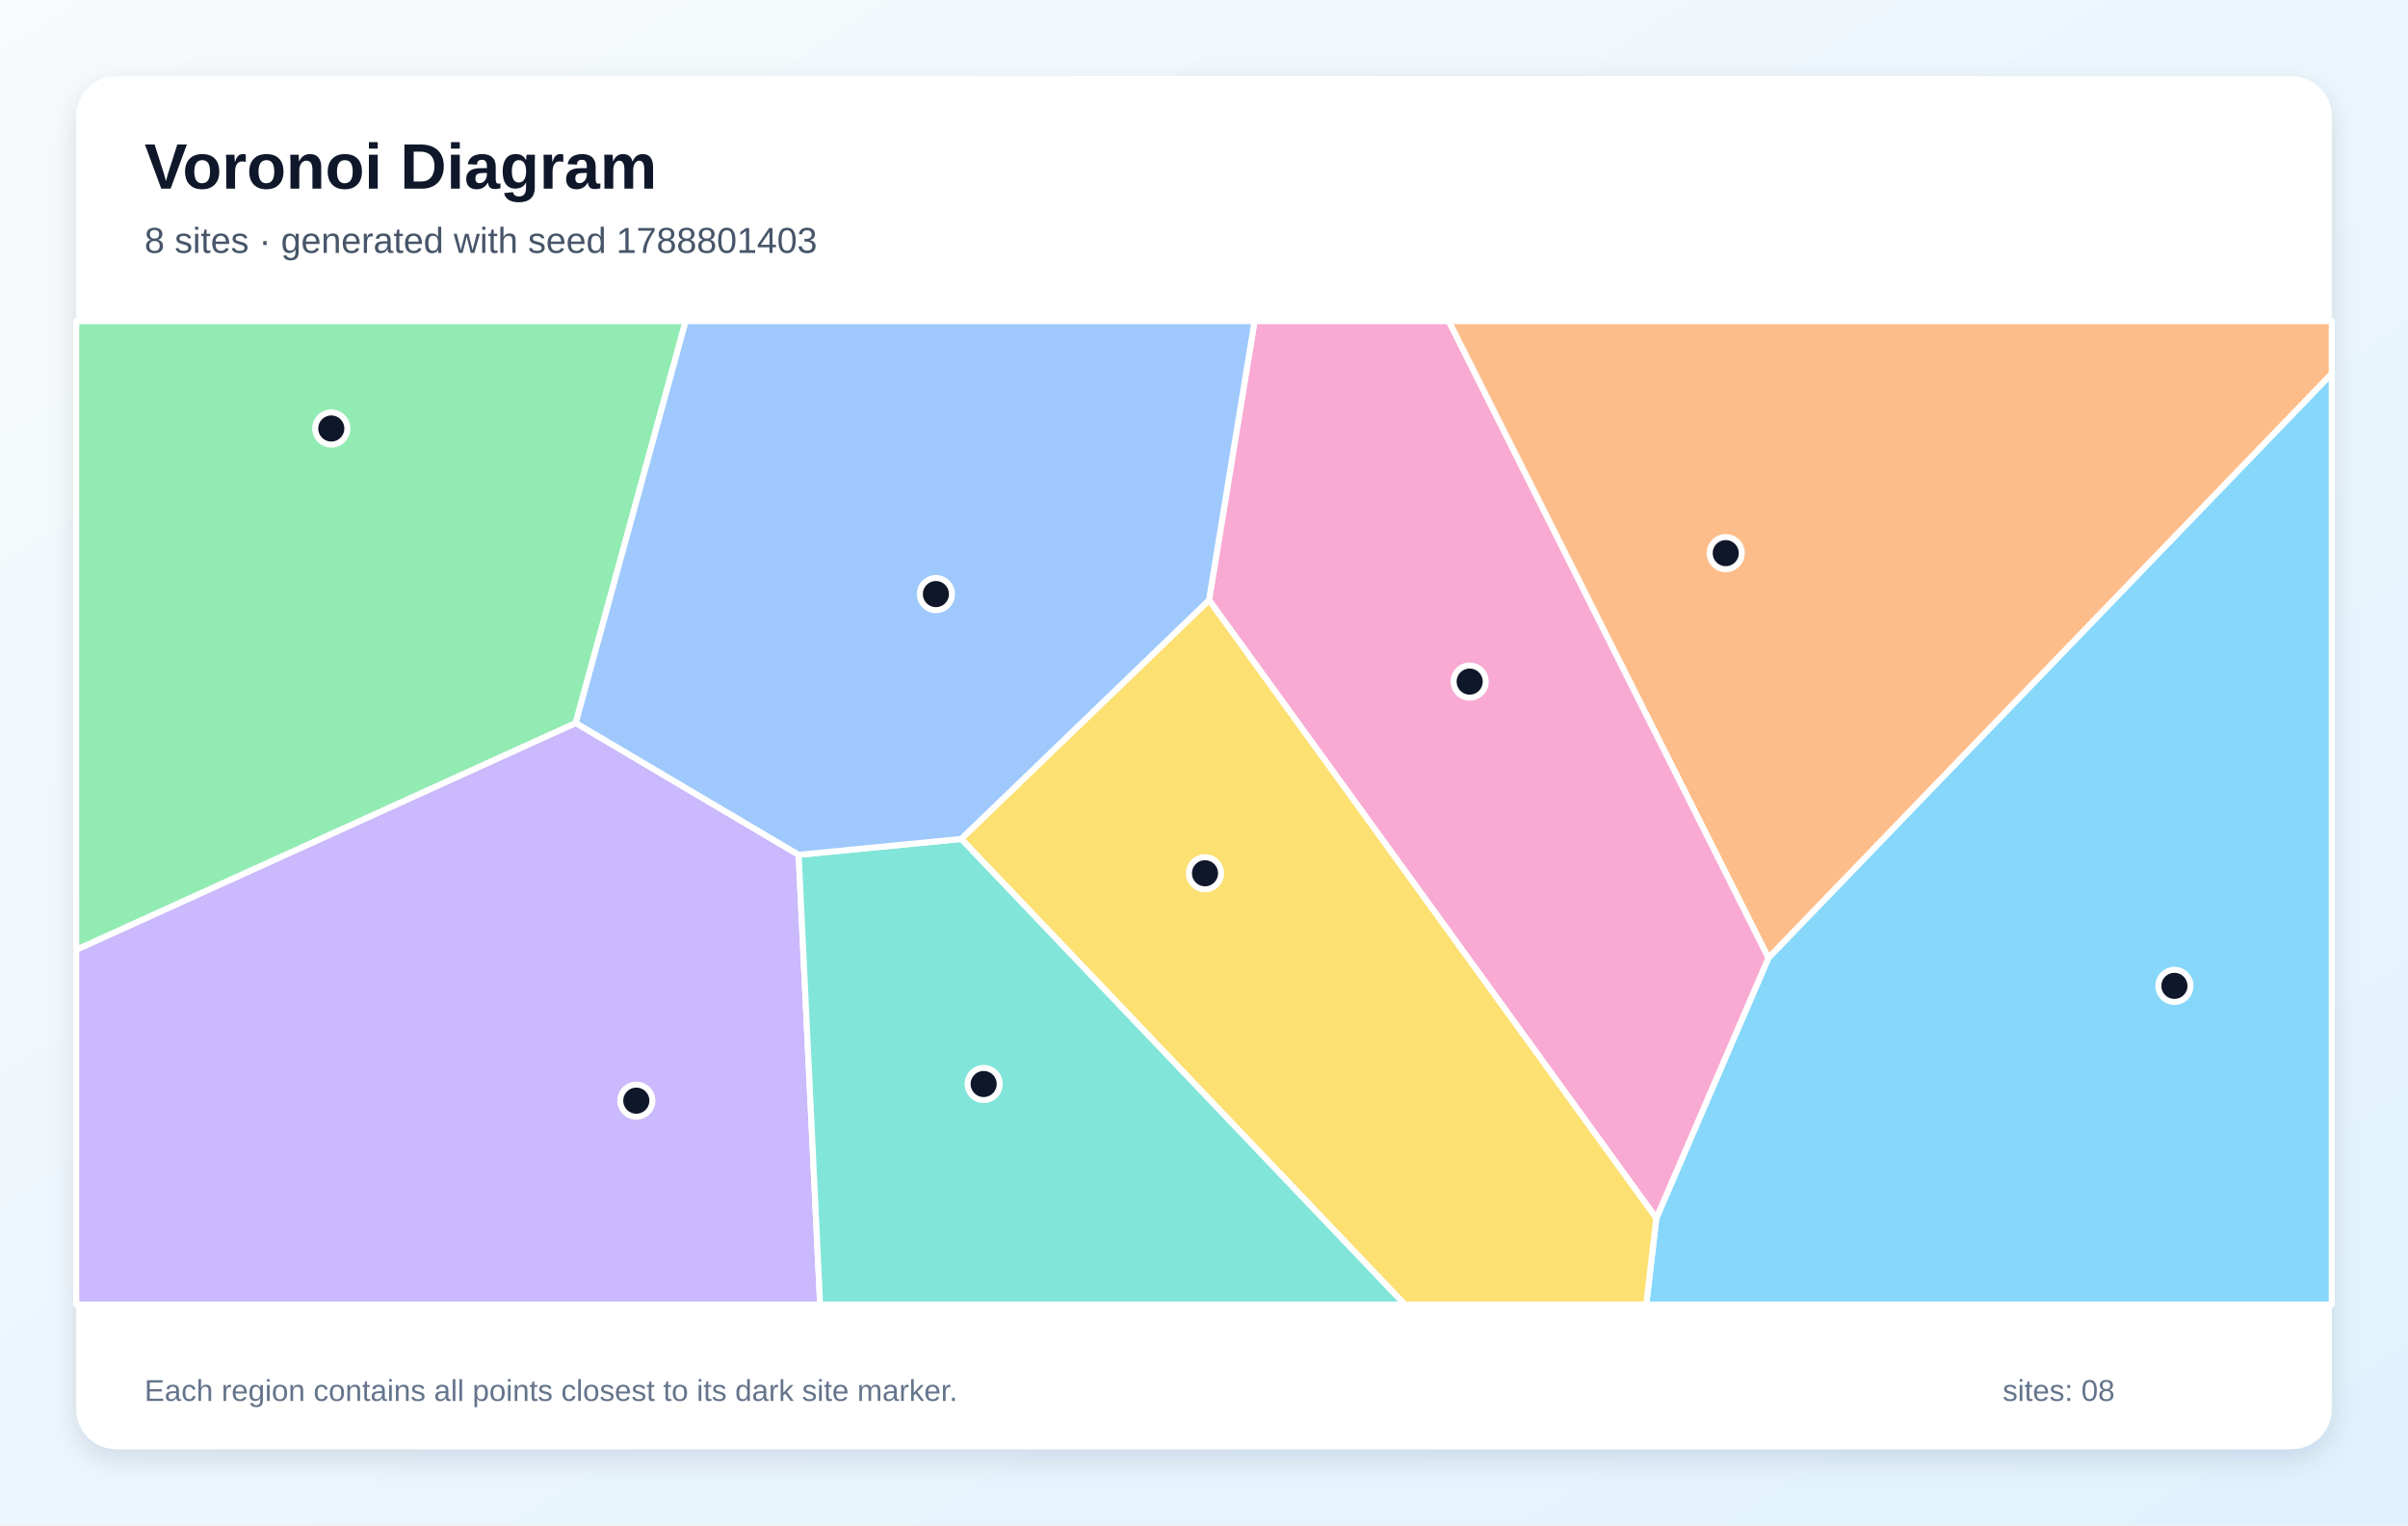
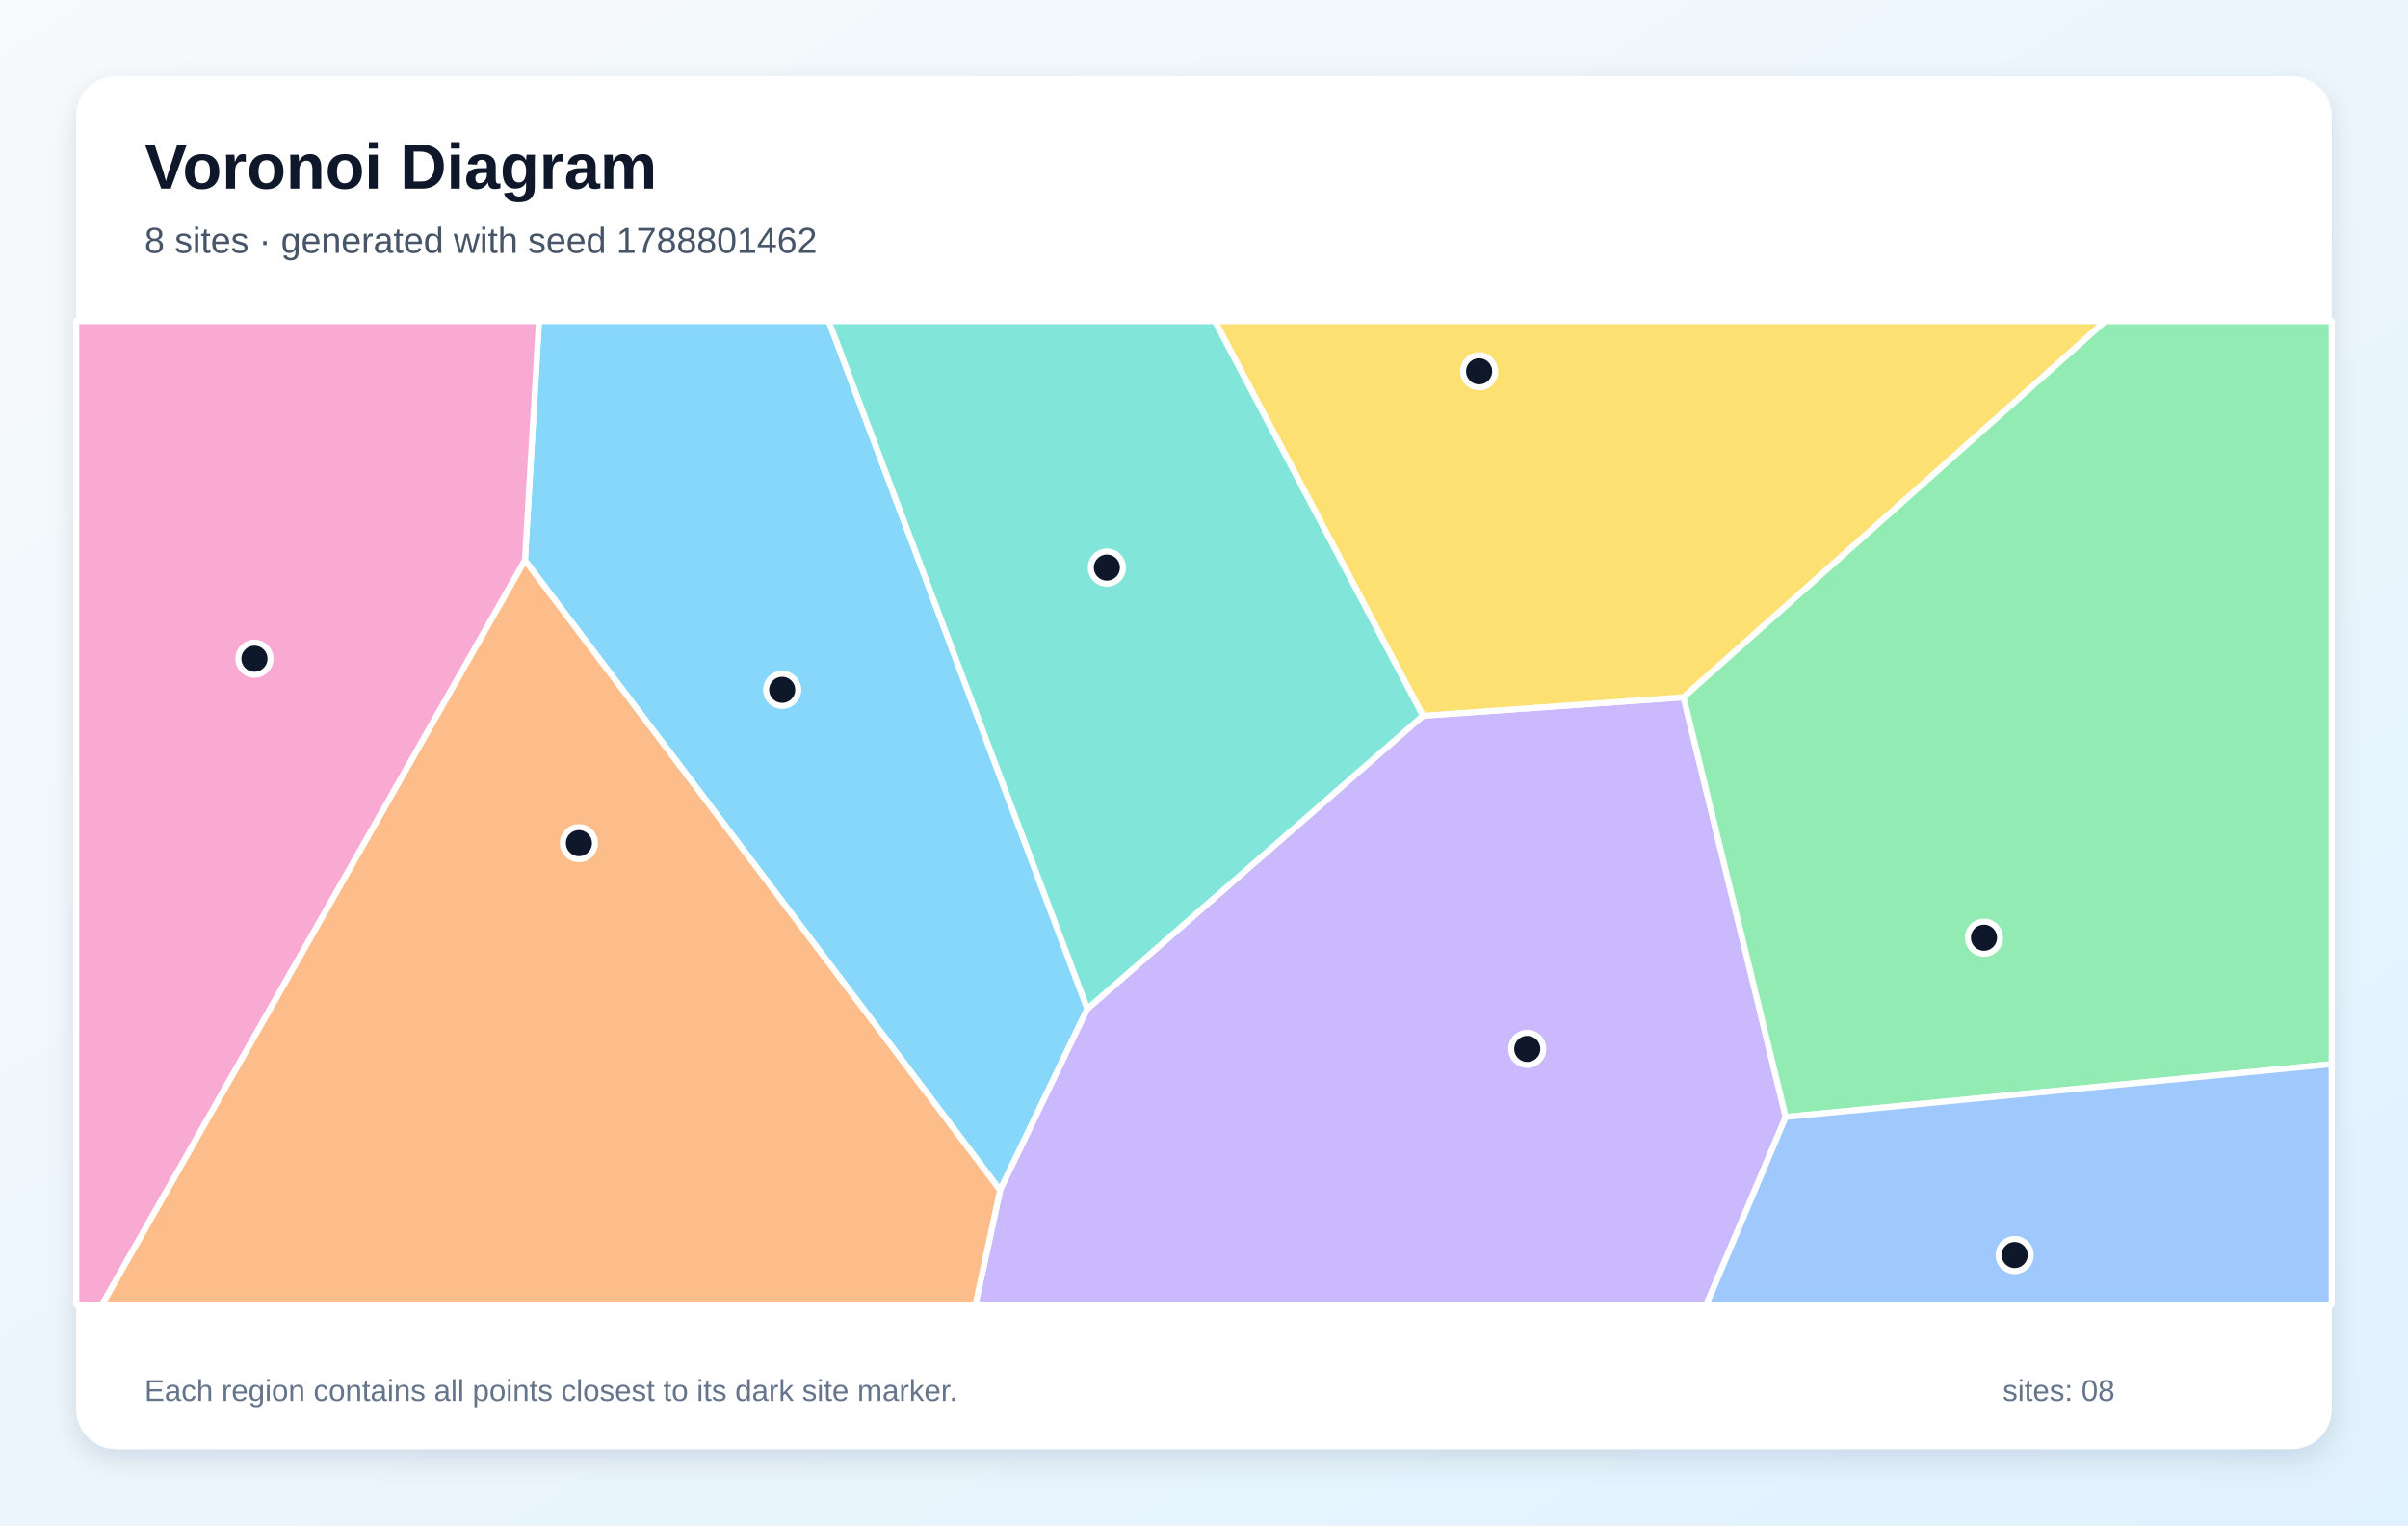
<svg xmlns="http://www.w3.org/2000/svg" width="1200" height="760" viewBox="0 0 1200 760" role="img" aria-labelledby="title description">
  <defs>
    <linearGradient id="background" x1="0" y1="0" x2="1" y2="1">
      <stop stop-color="#F8FAFC" />
      <stop offset="1" stop-color="#E0F2FE" />
    </linearGradient>
    <filter id="shadow" x="-10%" y="-10%" width="120%" height="120%">
      <feDropShadow dx="0" dy="5" stdDeviation="7" flood-color="#0F172A" flood-opacity=".12" />
    </filter>
  </defs>
  <rect width="1200" height="760" fill="url(#background)" />
  <rect x="38" y="38" width="1124" height="684" rx="20" fill="#FFFFFF" filter="url(#shadow)" />
  <g font-family="Arial, sans-serif">
    <text x="72" y="94" font-size="32" font-weight="700" fill="#0F172A">Voronoi Diagram</text>
-     <text x="72" y="126" font-size="18" fill="#475569">8 sites · generated with seed 1788801403</text>
+     <text x="72" y="126" font-size="18" fill="#475569">8 sites · generated with seed 1788801462</text>
  </g>
  <g stroke="#FFFFFF" stroke-width="3" stroke-linejoin="round">
-     <polygon points="825.4,607.0 881.3,477.2 1162.0,186.1 1162.0,650.0 820.4,650.0" fill="#38BDF8" fill-opacity="0.60" />
-     <polygon points="38.0,473.2 286.9,360.2 398.0,425.9 408.7,650.0 38.0,650.0" fill="#A78BFA" fill-opacity="0.60" />
-     <polygon points="602.5,299.0 625.2,160.0 722.0,160.0 881.3,477.2 825.4,607.0" fill="#F472B6" fill-opacity="0.60" />
-     <polygon points="722.0,160.0 1162.0,160.0 1162.0,186.1 881.3,477.2" fill="#FB923C" fill-opacity="0.60" />
-     <polygon points="479.0,418.0 602.5,299.0 825.4,607.0 820.4,650.0 700.1,650.0" fill="#FACC15" fill-opacity="0.60" />
-     <polygon points="286.9,360.2 38.0,473.2 38.0,160.0 341.7,160.0" fill="#4ADE80" fill-opacity="0.60" />
-     <polygon points="398.0,425.9 479.0,418.0 700.1,650.0 408.7,650.0" fill="#2DD4BF" fill-opacity="0.60" />
-     <polygon points="602.5,299.0 479.0,418.0 398.0,425.9 286.9,360.2 341.7,160.0 625.2,160.0" fill="#60A5FA" fill-opacity="0.60" />
+     <polygon points="261.6,279.2 268.6,160.0 413.0,160.0 541.9,502.6 498.4,593.0" fill="#38BDF8" fill-opacity="0.60" />
+     <polygon points="498.4,593.0 541.9,502.6 709.1,356.6 839.0,347.4 889.9,556.5 850.4,650.0 486.1,650.0" fill="#A78BFA" fill-opacity="0.60" />
+     <polygon points="38.0,160.0 268.6,160.0 261.6,279.2 50.9,650.0 38.0,650.0" fill="#F472B6" fill-opacity="0.60" />
+     <polygon points="261.6,279.2 498.4,593.0 486.1,650.0 50.9,650.0" fill="#FB923C" fill-opacity="0.60" />
+     <polygon points="839.0,347.4 709.1,356.6 605.4,160.0 1049.2,160.0" fill="#FACC15" fill-opacity="0.60" />
+     <polygon points="889.9,556.5 839.0,347.4 1049.2,160.0 1162.0,160.0 1162.0,530.2" fill="#4ADE80" fill-opacity="0.60" />
+     <polygon points="709.1,356.6 541.9,502.6 413.0,160.0 605.4,160.0" fill="#2DD4BF" fill-opacity="0.60" />
+     <polygon points="889.9,556.5 1162.0,530.2 1162.0,650.0 850.4,650.0" fill="#60A5FA" fill-opacity="0.60" />
  </g>
  <g>
-     <circle cx="1083.6" cy="491.2" r="8" fill="#0F172A" stroke="#FFFFFF" stroke-width="3" />
-     <circle cx="317.1" cy="548.4" r="8" fill="#0F172A" stroke="#FFFFFF" stroke-width="3" />
-     <circle cx="732.4" cy="339.6" r="8" fill="#0F172A" stroke="#FFFFFF" stroke-width="3" />
-     <circle cx="860.0" cy="275.6" r="8" fill="#0F172A" stroke="#FFFFFF" stroke-width="3" />
-     <circle cx="600.5" cy="435.1" r="8" fill="#0F172A" stroke="#FFFFFF" stroke-width="3" />
-     <circle cx="165.1" cy="213.5" r="8" fill="#0F172A" stroke="#FFFFFF" stroke-width="3" />
-     <circle cx="490.2" cy="540.1" r="8" fill="#0F172A" stroke="#FFFFFF" stroke-width="3" />
-     <circle cx="466.4" cy="296.0" r="8" fill="#0F172A" stroke="#FFFFFF" stroke-width="3" />
+     <circle cx="389.8" cy="343.7" r="8" fill="#0F172A" stroke="#FFFFFF" stroke-width="3" />
+     <circle cx="761.1" cy="522.6" r="8" fill="#0F172A" stroke="#FFFFFF" stroke-width="3" />
+     <circle cx="126.8" cy="328.2" r="8" fill="#0F172A" stroke="#FFFFFF" stroke-width="3" />
+     <circle cx="288.5" cy="420.1" r="8" fill="#0F172A" stroke="#FFFFFF" stroke-width="3" />
+     <circle cx="737.1" cy="185.0" r="8" fill="#0F172A" stroke="#FFFFFF" stroke-width="3" />
+     <circle cx="988.7" cy="467.2" r="8" fill="#0F172A" stroke="#FFFFFF" stroke-width="3" />
+     <circle cx="551.6" cy="282.8" r="8" fill="#0F172A" stroke="#FFFFFF" stroke-width="3" />
+     <circle cx="1004.0" cy="625.3" r="8" fill="#0F172A" stroke="#FFFFFF" stroke-width="3" />
  </g>
  <g font-family="Arial, sans-serif" font-size="15" fill="#64748B">
    <text x="72" y="698">Each region contains all points closest to its dark site marker.</text>
    <text x="998" y="698">sites: 08</text>
  </g>
</svg>
